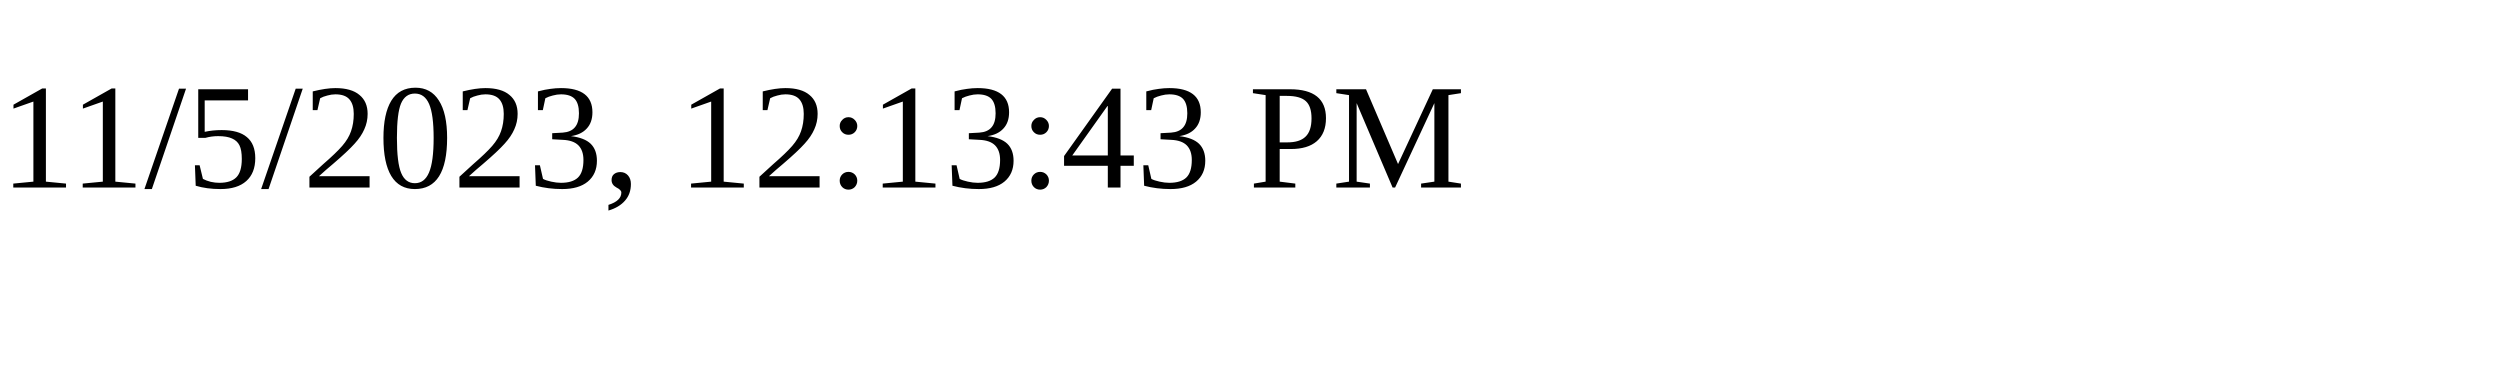
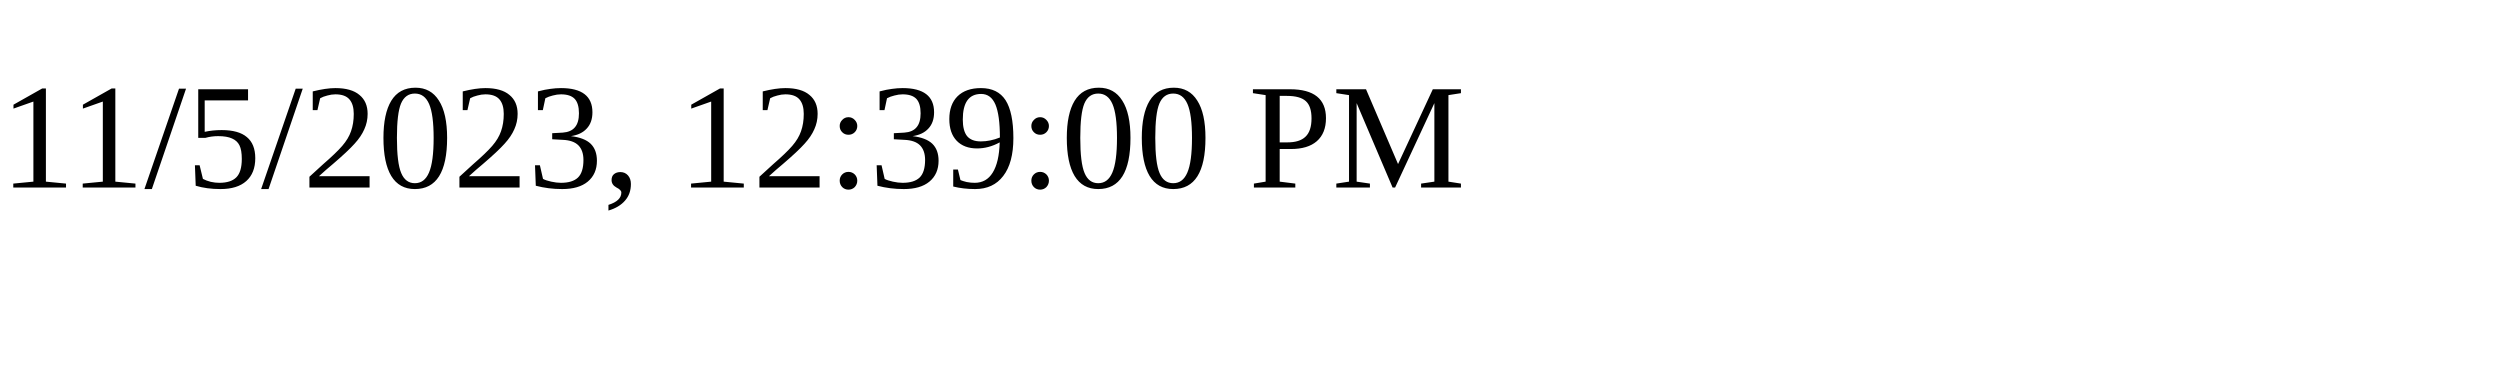
<svg xmlns="http://www.w3.org/2000/svg" height="30" width="200">
-   <text x="0" y="15">11/5/2023, 12:13:43 PM</text>
+   <text x="0" y="15">11/5/2023, 12:39:00 PM</text>
</svg>
